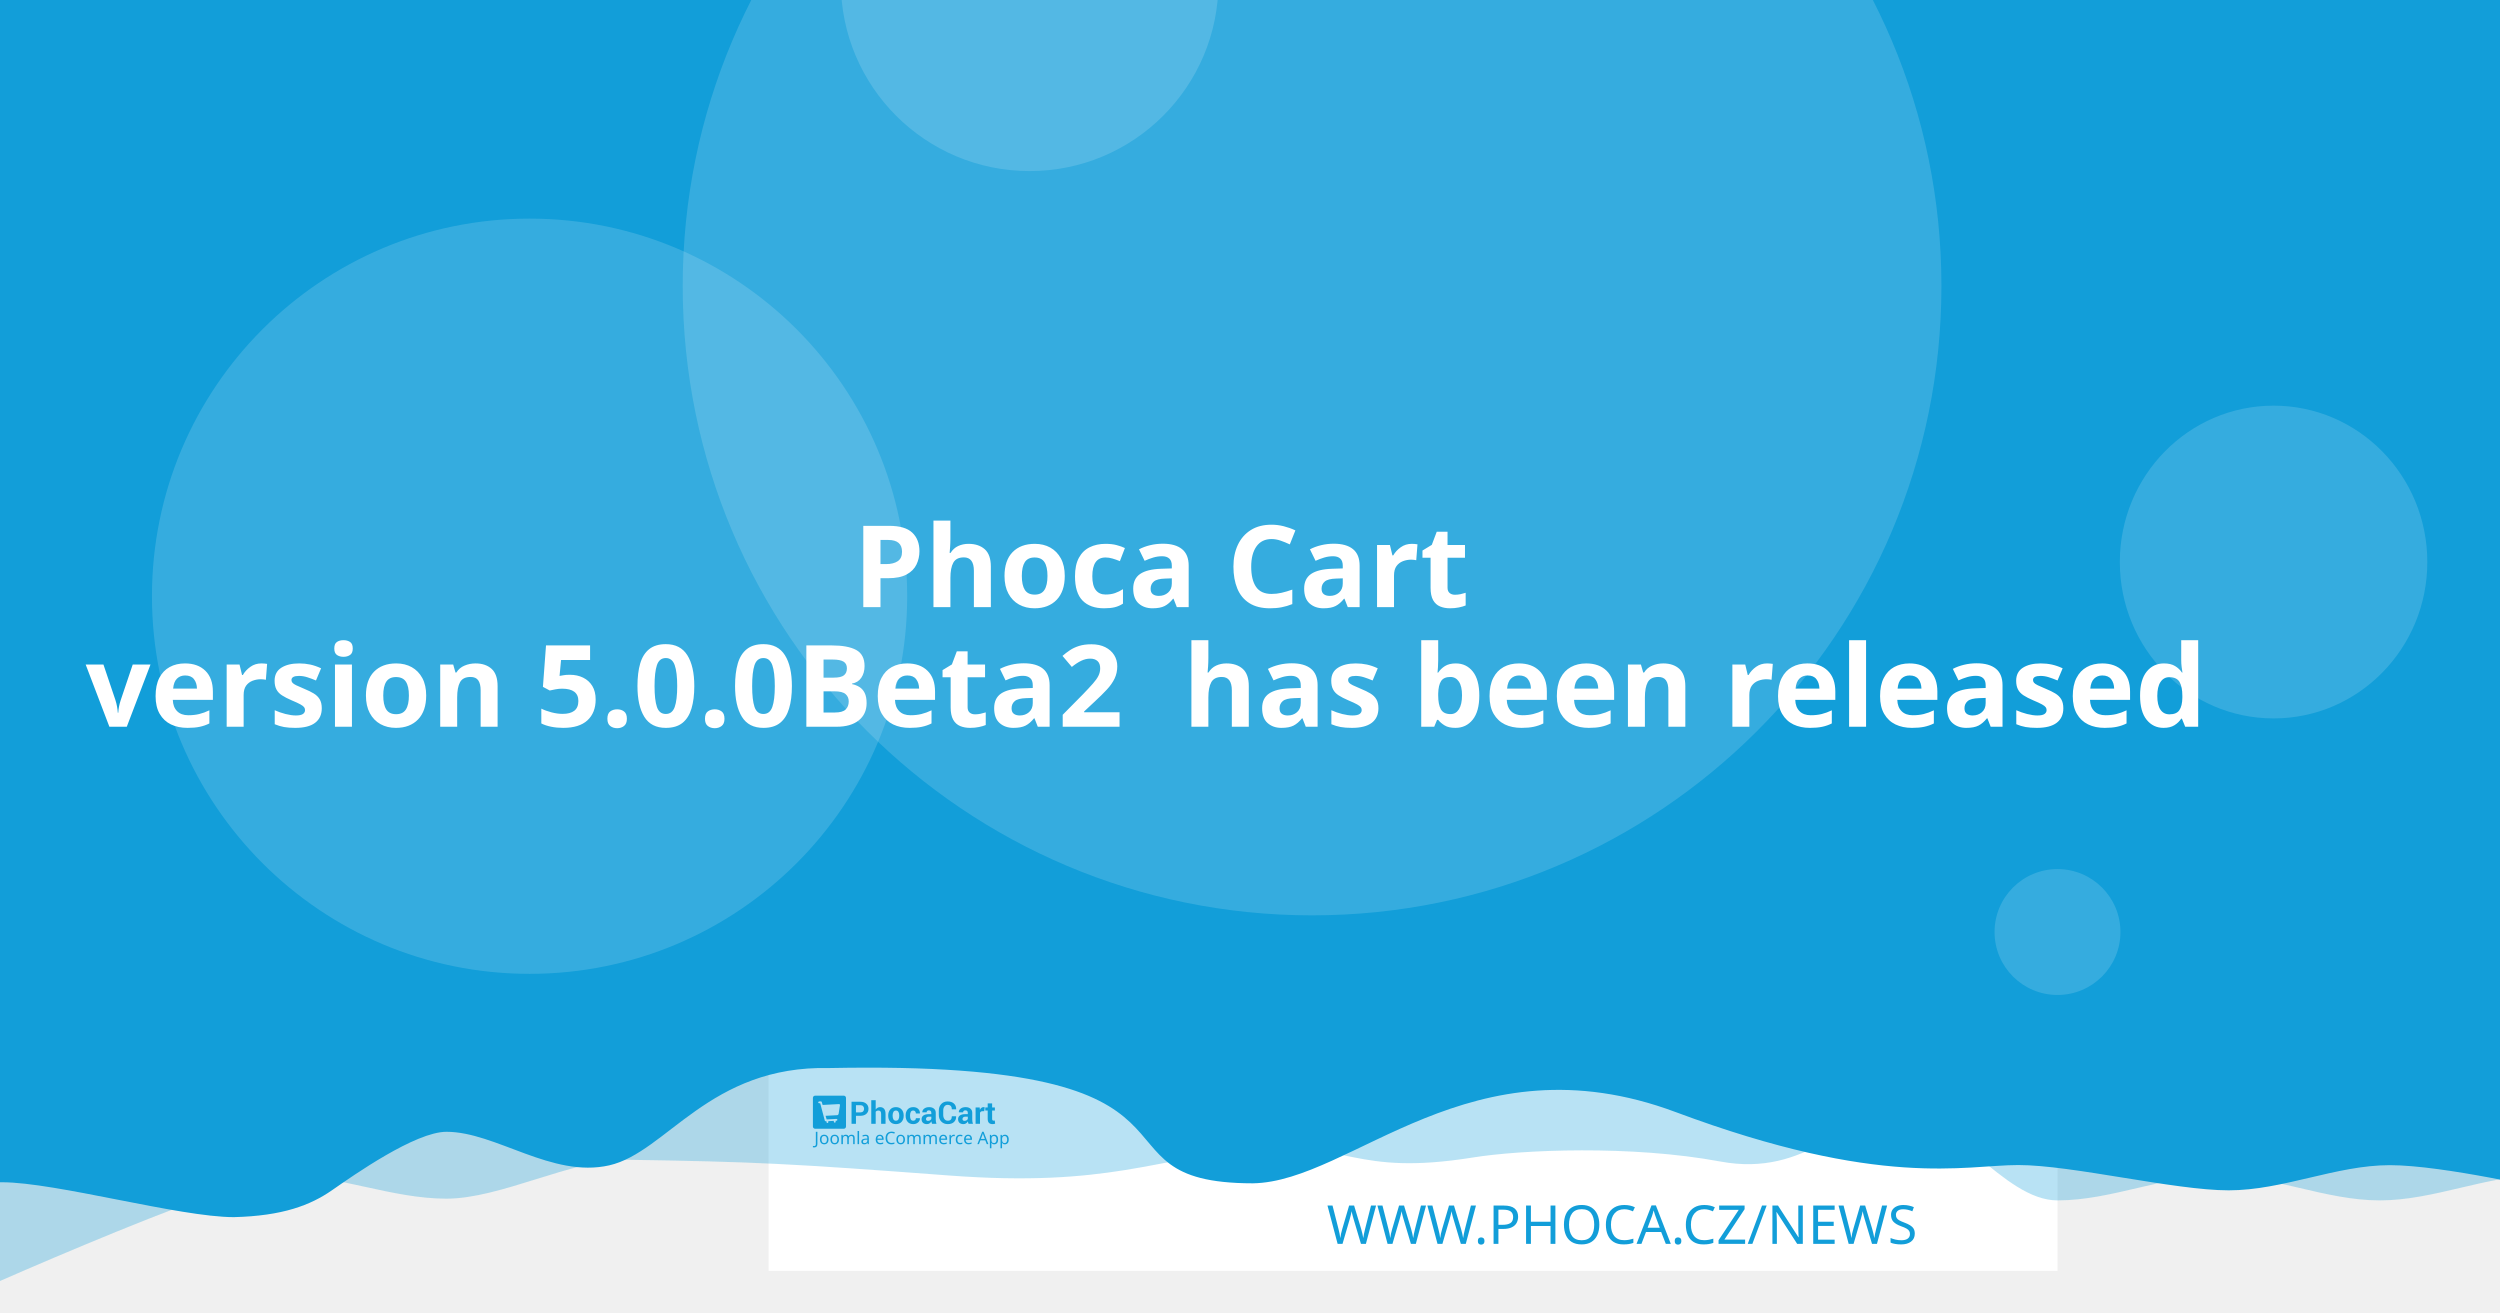
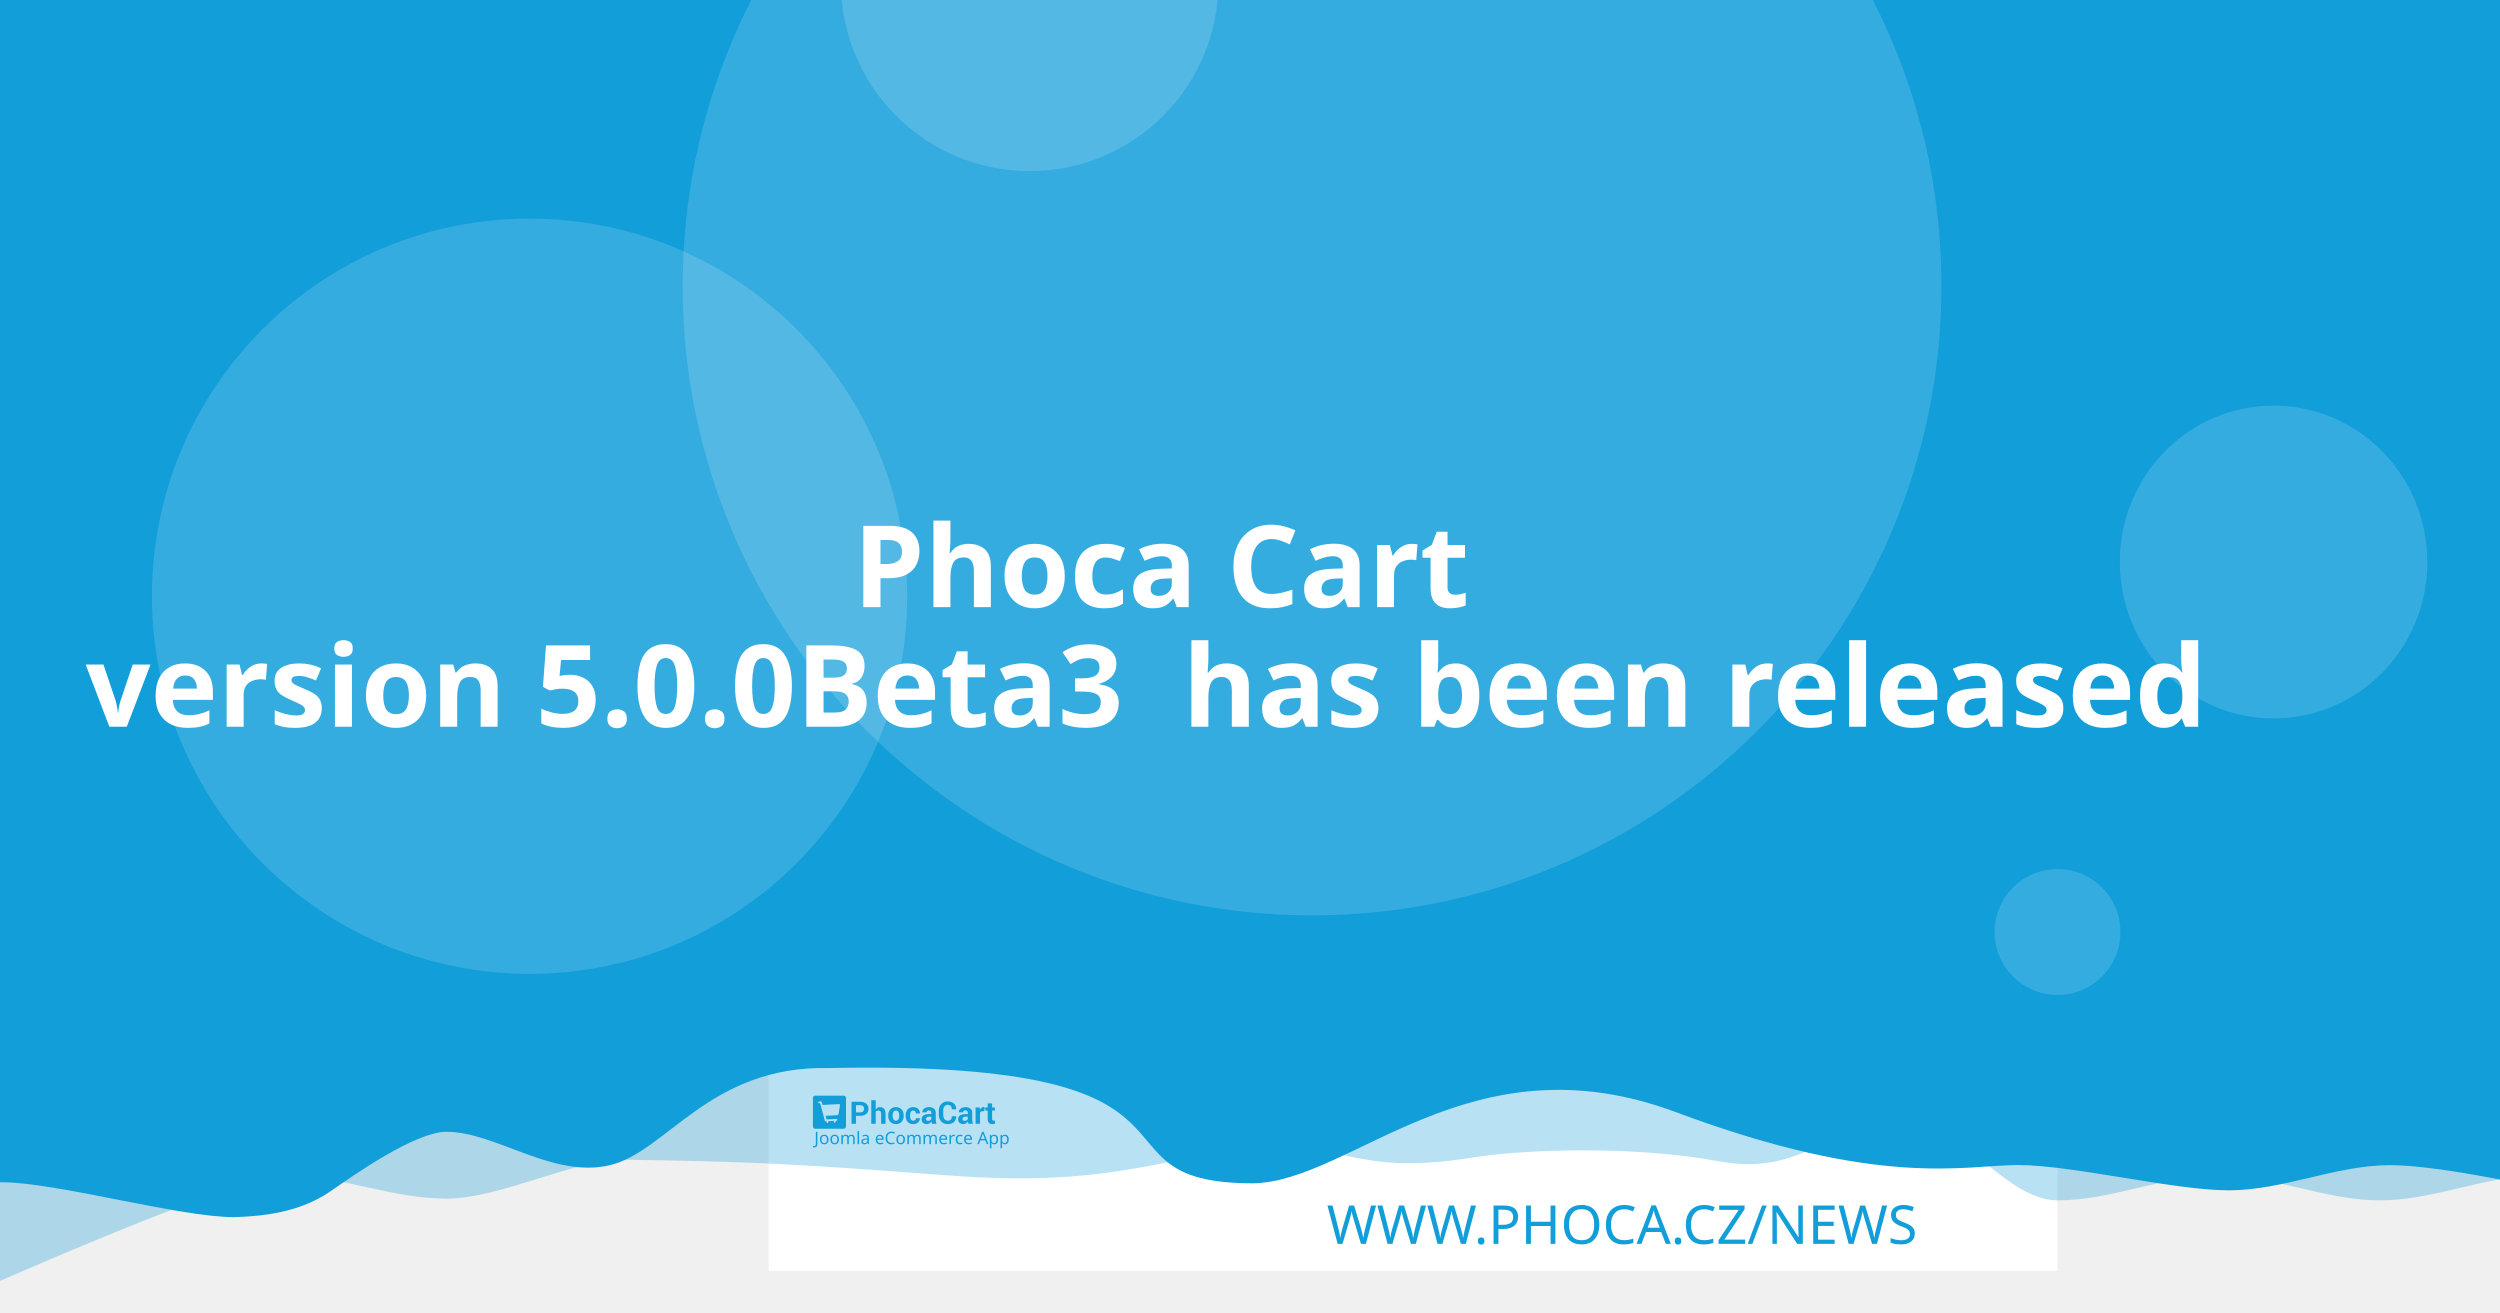
<svg xmlns="http://www.w3.org/2000/svg" width="1200" height="630" viewBox="0 0 1200 630" version="1.1" id="svg5">
  <defs id="defs2" />
  <g id="layer1">
    <path d="m 20.256,108.517 a 7.714,7.714 0 0 0 -7.714,7.714 v 97.981 a 7.714,7.714 0 0 0 7.714,7.714 h 97.976 a 7.714,7.714 0 0 0 7.714,-7.714 v -97.981 a 7.714,7.714 0 0 0 -7.714,-7.714 z m 19.435,19.56 c 0.714,-0.04 1.37,0.151 1.984,0.583 0.613,0.434 1.018,0.978 1.215,1.637 l 2.918,10.039 56.209,-2.948 c 1.002,-0.052 1.838,0.296 2.506,1.04 0.665,0.732 0.929,1.612 0.768,2.626 l -4.71,30.132 c -0.167,0.89 -0.688,1.809 -1.557,2.747 -0.869,0.95 -2.001,1.463 -3.38,1.537 l -39.707,2.079 3.671,12.389 33.562,-1.758 c 0.878,-0.049 1.633,0.215 2.28,0.783 0.632,0.583 0.971,1.312 1.019,2.19 0.046,0.878 -0.215,1.633 -0.783,2.28 -0.583,0.635 -1.312,0.974 -2.19,1.019 l -3.139,0.166 0.166,3.134 c 0.046,0.881 -0.215,1.638 -0.798,2.27 -0.571,0.647 -1.294,0.99 -2.174,1.034 -0.878,0.046 -1.635,-0.215 -2.27,-0.798 -0.647,-0.571 -0.984,-1.297 -1.03,-2.174 l -0.166,-3.134 -18.817,0.979 0.161,3.139 c 0.046,0.881 -0.212,1.638 -0.783,2.27 -0.583,0.647 -1.312,0.988 -2.19,1.034 -0.878,0.049 -1.633,-0.215 -2.28,-0.798 -0.635,-0.571 -0.974,-1.297 -1.019,-2.174 l -0.166,-3.139 -1.943,0.101 c -0.753,0.039 -1.441,-0.135 -2.079,-0.517 -0.623,-0.383 -1.068,-0.764 -1.341,-1.125 l -0.347,-0.613 -15.769,-59.624 -3.39,0.176 c -0.841,0.046 -1.586,-0.219 -2.245,-0.798 -0.659,-0.571 -1.009,-1.292 -1.055,-2.169 -0.046,-0.881 0.225,-1.635 0.824,-2.27 0.595,-0.647 1.308,-0.989 2.149,-1.034 z" style="fill:#ffffff;stroke-width:1.208;paint-order:stroke fill markers" id="path400" />
    <rect style="opacity:1;fill:#ffffff;stroke-width:6.042;stroke-linejoin:round;paint-order:stroke fill markers" id="rect723" width="618.676" height="618.676" x="368.924" y="-8.647" />
    <path id="rect4460" style="opacity:0.3;fill:#129ed9;fill-opacity:1;stroke-width:6.042;stroke-linejoin:round;paint-order:stroke fill markers" d="M 59.586,-3.814 H 1296.938 v 580.009 c 0,0 -51.556,-12.084 -77.334,-12.084 -25.778,0 -51.244,12.084 -77.335,12.084 -26.091,0 -51.556,-12.084 -77.334,-12.084 -25.778,0 -51.244,12.084 -77.335,12.084 -26.091,0 -50.615,-41.931 -76.393,-41.931 -25.778,0 -43.072,31.169 -85.504,23.256 -42.433,-7.913 -95.293,-5.729 -119.04,-1.869 -57.142,9.103 -59.508,-8.125 -105.573,-4.001 -46.065,4.124 -68.78,18.359 -145.373,12.602 -76.593,-5.757 -93.029,-6.595 -155.544,-7.578 -25.778,0 -59.826,18.693 -85.917,18.693 -26.091,0 -51.556,-11.254 -77.334,-11.254 -25.778,0 -172.338,66.428 -172.338,66.428 z" />
    <path id="rect4460-5" style="fill:#129ed9;fill-opacity:1;stroke-width:6.042;stroke-linejoin:round;paint-order:stroke fill markers" d="M -12.915,-8.647 H 1224.437 v 580.009 c 0,0 -51.556,-12.084 -77.334,-12.084 -25.778,0 -51.243,12.084 -77.334,12.084 -26.091,0 -75.228,-12.142 -101.006,-12.142 -25.778,0 -65.794,11.416 -164.408,-25.412 -98.613,-36.828 -155.373,33.433 -202.968,34.185 -85.545,-0.05 -3.558,-59.324 -203.248,-55.331 -57.687,-1.357 -78.127,40.433 -105.693,46.704 -27.566,6.271 -54.486,-16.105 -78.151,-16.105 -14.933,0 -44.462,20.77 -54.88,28.017 -10.418,7.247 -23.732,12.357 -47.124,12.95 -26.091,0 -85.565,-16.747 -111.343,-16.747 -25.778,0 -13.863,3.88 -13.863,3.88 z" />
    <circle style="opacity:0.15;fill:#ffffff;fill-opacity:1;stroke-width:6.042;stroke-linejoin:round;paint-order:stroke fill markers" id="path8376" cx="629.794" cy="137.279" r="302.088" />
    <text xml:space="preserve" style="font-style:normal;font-weight:normal;font-size:25.778px;line-height:1.25;font-family:sans-serif;fill:#129ed9;fill-opacity:1;stroke:none;stroke-width:1.208" x="953.817" y="597.071" id="text2910-3-7">
      <tspan id="tspan2908-6-5" x="953.817" y="597.071" style="font-style:normal;font-variant:normal;font-weight:300;font-stretch:normal;font-size:25.778px;font-family:Montserrat;-inkscape-font-specification:'Montserrat Light';text-align:end;text-anchor:end;fill:#129ed9;fill-opacity:1;stroke-width:1.208">WWW.PHOCA.CZ/NEWS</tspan>
    </text>
    <text xml:space="preserve" style="font-style:normal;font-variant:normal;font-weight:600;font-stretch:normal;font-size:54.666px;line-height:1.05;font-family:Rubik;-inkscape-font-specification:'Rubik Semi-Bold';fill:#ffffff;fill-opacity:1;stroke:none;stroke-width:1.577" x="600" y="234.034" id="text11252">
      <tspan x="600" y="234.034" id="tspan403" style="text-align:center;text-anchor:middle;stroke-width:1.577" />
      <tspan x="600" y="291.433" style="font-size:54.666px;text-align:center;text-anchor:middle;stroke-width:1.577" id="tspan444"> Phoca Cart</tspan>
-       <tspan x="600" y="348.833" id="tspan2906" style="font-size:54.666px;text-align:center;text-anchor:middle;stroke-width:1.577">version 5.0.0Beta2
+       <tspan x="600" y="348.833" id="tspan2906" style="font-size:54.666px;text-align:center;text-anchor:middle;stroke-width:1.577">version 5.0.0Beta3
 has been released</tspan>
      <tspan x="600" y="406.232" id="tspan1994" style="font-size:54.666px;stroke-width:1.577" />
    </text>
    <circle style="opacity:0.15;fill:#ffffff;fill-opacity:1;stroke-width:6.042;stroke-linejoin:round;paint-order:stroke fill markers" id="path8376-9" cx="254.196" cy="286.191" r="181.253" />
    <circle style="opacity:0.15;fill:#ffffff;fill-opacity:1;stroke-width:6.042;stroke-linejoin:round;paint-order:stroke fill markers" id="path8376-6" cx="494.235" cy="-8.506" r="90.626" />
    <ellipse style="opacity:0.15;fill:#ffffff;fill-opacity:1;stroke-width:7.442;stroke-linejoin:round;paint-order:stroke fill markers" id="path8376-6-2" cx="1091.315" cy="269.776" rx="73.793" ry="75.059" />
    <g id="g8950" transform="matrix(0.360172,0,0,0.360172,498.6223,396.4642)" style="fill:#129ed9;fill-opacity:1;stroke-width:3.355">
      <g id="g895" transform="translate(-301.0409,359.4151)" style="fill:#129ed9;fill-opacity:1;stroke-width:3.355">
        <g transform="matrix(1.3333,0,0,-1.3333,-75.59,850.15)" fill="#ffffff" image-rendering="optimizeQuality" id="g280" style="clip-rule:evenodd;fill:#129ed9;fill-opacity:1;stroke-width:8.934;shape-rendering:geometricPrecision">
          <path d="m 99.728,617.49 v -7.994 h -4.423 v 22.031 h 8.784 c 2.532,0 4.527,-0.646 5.979,-1.937 1.452,-1.291 2.181,-2.99 2.181,-5.097 0,-2.107 -0.729,-3.801 -2.181,-5.082 -1.452,-1.281 -3.446,-1.921 -5.979,-1.921 z m 0,3.408 h 4.361 c 1.23,0 2.165,0.336 2.801,1.002 0.635,0.671 0.951,1.523 0.951,2.561 0,1.059 -0.315,1.932 -0.946,2.623 -0.63,0.687 -1.566,1.033 -2.806,1.033 H 99.728 Z" id="path262" style="fill:#129ed9;fill-opacity:1;stroke-width:3.355" />
          <path d="m 119.45,623.79 c 0.517,0.749 1.147,1.327 1.891,1.746 0.749,0.418 1.576,0.63 2.485,0.63 1.705,0 3.043,-0.568 4.02,-1.704 0.971,-1.131 1.457,-2.887 1.457,-5.252 v -9.714 h -4.418 v 9.76 c 0,1.276 -0.227,2.174 -0.677,2.706 -0.445,0.532 -1.116,0.795 -2.005,0.795 -0.605,0 -1.137,-0.108 -1.602,-0.325 -0.465,-0.217 -0.847,-0.522 -1.152,-0.919 v -12.017 h -4.418 v 23.611 h 4.418 z" id="path264" style="fill:#129ed9;fill-opacity:1;stroke-width:3.355" />
          <path d="m 131.96,617.83 c 0,2.438 0.682,4.436 2.046,5.996 1.359,1.554 3.25,2.334 5.663,2.334 2.418,0 4.315,-0.774 5.689,-2.329 1.375,-1.549 2.062,-3.553 2.062,-6.001 v -0.32 c 0,-2.458 -0.687,-4.462 -2.051,-6.011 -1.369,-1.544 -3.261,-2.319 -5.674,-2.319 -2.418,0 -4.315,0.775 -5.684,2.319 -1.364,1.549 -2.051,3.553 -2.051,6.011 z m 4.408,-0.31 c 0,-1.487 0.264,-2.68 0.785,-3.584 0.527,-0.899 1.375,-1.348 2.542,-1.348 1.142,0 1.979,0.454 2.506,1.358 0.532,0.904 0.796,2.097 0.796,3.574 v 0.315 c 0,1.446 -0.269,2.629 -0.801,3.542 -0.537,0.914 -1.38,1.374 -2.527,1.374 -1.142,0 -1.979,-0.46 -2.506,-1.379 -0.532,-0.919 -0.796,-2.102 -0.796,-3.537 z" id="path266" style="fill:#129ed9;fill-opacity:1;stroke-width:3.355" />
          <path d="m 157.01,612.59 c 0.79,0 1.421,0.227 1.891,0.682 0.475,0.454 0.713,1.064 0.713,1.828 h 4.015 l 0.041,-0.093 c 0.041,-1.653 -0.579,-3.037 -1.871,-4.152 -1.287,-1.116 -2.883,-1.673 -4.79,-1.673 -2.439,0 -4.325,0.769 -5.648,2.314 -1.318,1.544 -1.979,3.522 -1.979,5.944 v 0.449 c 0,2.412 0.656,4.395 1.974,5.944 1.317,1.554 3.198,2.329 5.638,2.329 2.02,0 3.648,-0.573 4.883,-1.725 1.235,-1.151 1.835,-2.664 1.793,-4.539 l -0.031,-0.088 h -4.026 c 0,0.842 -0.233,1.544 -0.698,2.107 -0.46,0.558 -1.101,0.837 -1.922,0.837 -1.168,0 -1.995,-0.454 -2.475,-1.358 -0.476,-0.904 -0.718,-2.071 -0.718,-3.496 v -0.454 c 0,-1.456 0.243,-2.628 0.718,-3.522 0.48,-0.888 1.312,-1.332 2.491,-1.332" id="path268" style="fill:#129ed9;fill-opacity:1;stroke-width:3.355" />
          <path d="m 175.8,609.49 c -0.165,0.372 -0.305,0.764 -0.419,1.183 -0.119,0.413 -0.202,0.837 -0.248,1.27 -0.455,-0.8 -1.054,-1.456 -1.798,-1.978 -0.739,-0.521 -1.628,-0.785 -2.656,-0.785 -1.715,0 -3.038,0.439 -3.963,1.322 -0.93,0.883 -1.395,2.086 -1.395,3.604 0,1.606 0.62,2.845 1.855,3.729 1.235,0.883 3.038,1.322 5.41,1.322 h 2.47 v 1.301 c 0,0.785 -0.207,1.394 -0.62,1.828 -0.413,0.434 -1.023,0.651 -1.834,0.651 -0.713,0 -1.266,-0.175 -1.653,-0.522 -0.393,-0.346 -0.584,-0.826 -0.584,-1.446 l -4.268,0.016 -0.016,0.093 c -0.072,1.379 0.527,2.572 1.798,3.579 1.271,1.002 2.946,1.503 5.013,1.503 1.958,0 3.545,-0.496 4.769,-1.492 1.22,-0.992 1.829,-2.406 1.829,-4.24 v -6.76 c 0,-0.769 0.062,-1.492 0.176,-2.164 0.119,-0.676 0.299,-1.348 0.553,-2.014 z m -4.046,2.943 c 0.78,0 1.468,0.191 2.077,0.574 0.605,0.382 1.013,0.826 1.225,1.332 v 2.308 h -2.47 c -0.935,0 -1.648,-0.232 -2.134,-0.702 -0.481,-0.47 -0.724,-1.033 -0.724,-1.699 0,-0.542 0.181,-0.981 0.542,-1.312 0.367,-0.336 0.858,-0.501 1.483,-0.501" id="path270" style="fill:#129ed9;fill-opacity:1;stroke-width:3.355" />
          <path d="m 199.84,617.01 0.031,-0.088 c 0.041,-2.37 -0.682,-4.25 -2.17,-5.645 -1.488,-1.394 -3.555,-2.091 -6.201,-2.091 -2.656,0 -4.811,0.852 -6.464,2.556 -1.653,1.704 -2.486,3.894 -2.486,6.579 v 4.369 c 0,2.67 0.812,4.86 2.424,6.574 1.617,1.715 3.715,2.572 6.299,2.572 2.723,0 4.852,-0.697 6.386,-2.097 1.535,-1.399 2.284,-3.305 2.243,-5.717 l -0.031,-0.088 h -4.299 c 0,1.451 -0.346,2.561 -1.044,3.336 -0.698,0.769 -1.783,1.157 -3.255,1.157 -1.323,0 -2.372,-0.537 -3.147,-1.606 -0.78,-1.074 -1.168,-2.438 -1.168,-4.1 v -4.39 c 0,-1.683 0.408,-3.057 1.225,-4.131 0.822,-1.069 1.922,-1.606 3.317,-1.606 1.38,0 2.403,0.372 3.064,1.11 0.661,0.744 0.992,1.844 0.992,3.305 z" id="path272" style="fill:#129ed9;fill-opacity:1;stroke-width:3.355" />
          <path d="m 212.27,609.49 c -0.165,0.372 -0.305,0.764 -0.419,1.183 -0.119,0.413 -0.202,0.837 -0.248,1.27 -0.455,-0.8 -1.054,-1.456 -1.798,-1.978 -0.739,-0.521 -1.628,-0.785 -2.656,-0.785 -1.716,0 -3.038,0.439 -3.963,1.322 -0.93,0.883 -1.395,2.086 -1.395,3.604 0,1.606 0.62,2.845 1.855,3.729 1.235,0.883 3.039,1.322 5.41,1.322 h 2.47 v 1.301 c 0,0.785 -0.207,1.394 -0.62,1.828 -0.413,0.434 -1.023,0.651 -1.834,0.651 -0.713,0 -1.266,-0.175 -1.654,-0.522 -0.393,-0.346 -0.584,-0.826 -0.584,-1.446 l -4.268,0.016 -0.016,0.093 c -0.072,1.379 0.527,2.572 1.798,3.579 1.271,1.002 2.945,1.503 5.013,1.503 1.958,0 3.545,-0.496 4.769,-1.492 1.22,-0.992 1.829,-2.406 1.829,-4.24 v -6.76 c 0,-0.769 0.062,-1.492 0.176,-2.164 0.119,-0.676 0.3,-1.348 0.553,-2.014 z m -4.046,2.943 c 0.78,0 1.468,0.191 2.077,0.574 0.605,0.382 1.013,0.826 1.224,1.332 v 2.308 h -2.47 c -0.935,0 -1.649,-0.232 -2.134,-0.702 -0.481,-0.47 -0.723,-1.033 -0.723,-1.699 0,-0.542 0.181,-0.981 0.542,-1.312 0.367,-0.336 0.858,-0.501 1.483,-0.501" id="path274" style="fill:#129ed9;fill-opacity:1;stroke-width:3.355" />
          <path d="m 227.92,622.06 -1.617,0.046 c -0.656,0 -1.199,-0.134 -1.623,-0.408 -0.423,-0.274 -0.744,-0.656 -0.966,-1.152 v -11.052 h -4.408 v 16.36 h 4.103 l 0.196,-2.422 c 0.382,0.857 0.883,1.528 1.494,2.009 0.61,0.48 1.312,0.723 2.108,0.723 0.223,0 0.429,-0.015 0.615,-0.052 0.186,-0.036 0.377,-0.077 0.568,-0.129 z" id="path276" style="fill:#129ed9;fill-opacity:1;stroke-width:3.355" />
          <path d="m 235.83,629.86 v -4.007 h 2.754 v -3.099 H 235.83 v -8.33 c 0,-0.635 0.129,-1.09 0.393,-1.363 0.263,-0.274 0.615,-0.408 1.059,-0.408 0.232,0 0.434,0.01 0.599,0.036 0.166,0.026 0.362,0.072 0.579,0.129 l 0.383,-3.181 c -0.445,-0.155 -0.878,-0.268 -1.302,-0.341 -0.424,-0.078 -0.884,-0.114 -1.38,-0.114 -1.524,0 -2.697,0.418 -3.519,1.255 -0.822,0.837 -1.235,2.159 -1.235,3.977 v 8.34 h -2.392 v 3.099 h 2.392 v 4.007 z" id="path278" style="fill:#129ed9;fill-opacity:1;stroke-width:3.355" />
        </g>
        <g fill="#ffffff" fill-rule="evenodd" image-rendering="optimizeQuality" stroke-width="1.934" aria-label="Joomla eCommerce App" id="g318" style="clip-rule:evenodd;fill:#129ed9;fill-opacity:1;shape-rendering:geometricPrecision">
          <path d="M 1.704,69 Q 1.151,69 0.736,68.908 0.321,68.839 -0.002,68.7 v -1.752 q 0.369,0.092 0.784,0.161 0.415,0.069 0.876,0.069 0.576,0 1.083,-0.231 0.53,-0.231 0.853,-0.807 0.323,-0.576 0.323,-1.614 v -16.368 h 2.075 v 16.206 q 0,2.374 -1.176,3.504 -1.176,1.13 -3.112,1.13 z" id="path282" style="fill:#129ed9;fill-opacity:1;stroke-width:1.934" />
          <path d="m 20.792,58.419 q 0,3.066 -1.568,4.749 -1.545,1.683 -4.196,1.683 -1.637,0 -2.928,-0.738 -1.268,-0.761 -2.006,-2.19 -0.738,-1.452 -0.738,-3.504 0,-3.066 1.545,-4.726 1.545,-1.66 4.196,-1.66 1.683,0 2.951,0.761 1.291,0.738 2.006,2.167 0.738,1.406 0.738,3.458 z m -9.336,0 q 0,2.19 0.853,3.481 0.876,1.268 2.766,1.268 1.867,0 2.743,-1.268 0.876,-1.291 0.876,-3.481 0,-2.19 -0.876,-3.435 -0.876,-1.245 -2.766,-1.245 -1.89,0 -2.743,1.245 -0.853,1.245 -0.853,3.435 z" id="path284" style="fill:#129ed9;fill-opacity:1;stroke-width:1.934" />
          <path d="m 34.739,58.419 q 0,3.066 -1.568,4.749 -1.545,1.683 -4.196,1.683 -1.637,0 -2.928,-0.738 -1.268,-0.761 -2.006,-2.19 -0.738,-1.452 -0.738,-3.504 0,-3.066 1.545,-4.726 1.545,-1.66 4.196,-1.66 1.683,0 2.951,0.761 1.291,0.738 2.006,2.167 0.738,1.406 0.738,3.458 z m -9.336,0 q 0,2.19 0.853,3.481 0.876,1.268 2.766,1.268 1.867,0 2.743,-1.268 0.876,-1.291 0.876,-3.481 0,-2.19 -0.876,-3.435 -0.876,-1.245 -2.766,-1.245 -1.89,0 -2.743,1.245 -0.853,1.245 -0.853,3.435 z" id="path286" style="fill:#129ed9;fill-opacity:1;stroke-width:1.934" />
          <path d="m 51.499,52.033 q 2.098,0 3.135,1.083 1.037,1.06 1.037,3.458 V 64.62 H 53.666 v -7.953 q 0,-2.928 -2.513,-2.928 -1.798,0 -2.582,1.037 -0.761,1.037 -0.761,3.02 V 64.62 h -2.006 v -7.953 q 0,-2.928 -2.536,-2.928 -1.867,0 -2.582,1.153 -0.715,1.153 -0.715,3.32 v 6.409 h -2.029 v -12.356 h 1.637 l 0.3,1.683 h 0.115 q 0.576,-0.968 1.545,-1.429 0.991,-0.484 2.098,-0.484 2.905,0 3.781,2.075 h 0.115 q 0.622,-1.06 1.683,-1.568 1.083,-0.507 2.282,-0.507 z" id="path288" style="fill:#129ed9;fill-opacity:1;stroke-width:1.934" />
          <path d="M 61.527,64.62 H 59.498 V 47.1 h 2.029 z" id="path290" style="fill:#129ed9;fill-opacity:1;stroke-width:1.934" />
          <path d="m 70.126,52.056 q 2.259,0 3.343,0.991 1.083,0.991 1.083,3.158 v 8.414 h -1.475 l -0.392,-1.752 h -0.092 q -0.807,1.014 -1.706,1.498 -0.876,0.484 -2.444,0.484 -1.683,0 -2.789,-0.876 -1.107,-0.899 -1.107,-2.789 0,-1.844 1.452,-2.836 1.452,-1.014 4.472,-1.107 l 2.098,-0.069 v -0.738 q 0,-1.545 -0.669,-2.144 -0.669,-0.599 -1.89,-0.599 -0.968,0 -1.844,0.3 -0.876,0.277 -1.637,0.645 l -0.622,-1.522 q 0.807,-0.438 1.913,-0.738 1.107,-0.323 2.305,-0.323 z m 0.599,6.593 q -2.305,0.092 -3.204,0.738 -0.876,0.645 -0.876,1.821 0,1.037 0.622,1.522 0.645,0.484 1.637,0.484 1.568,0 2.605,-0.853 1.037,-0.876 1.037,-2.674 v -1.107 z" id="path292" style="fill:#129ed9;fill-opacity:1;stroke-width:1.934" />
          <path d="m 89.144,52.033 q 1.591,0 2.72,0.692 1.153,0.692 1.752,1.96 0.622,1.245 0.622,2.928 v 1.222 h -8.46 q 0.046,2.098 1.06,3.204 1.037,1.083 2.882,1.083 1.176,0 2.075,-0.207 0.922,-0.231 1.89,-0.645 v 1.775 q -0.945,0.415 -1.867,0.599 -0.922,0.207 -2.19,0.207 -1.752,0 -3.112,-0.715 -1.337,-0.715 -2.098,-2.121 -0.738,-1.429 -0.738,-3.481 0,-2.029 0.669,-3.481 0.692,-1.452 1.913,-2.236 1.245,-0.784 2.882,-0.784 z m -0.023,1.66 q -1.452,0 -2.305,0.945 -0.83,0.922 -0.991,2.582 h 6.293 q -0.023,-1.568 -0.738,-2.536 -0.715,-0.991 -2.259,-0.991 z" id="path294" style="fill:#129ed9;fill-opacity:1;stroke-width:1.934" />
          <path d="m 104.71,49.751 q -2.651,0 -4.173,1.775 -1.522,1.775 -1.522,4.864 0,3.066 1.406,4.864 1.429,1.775 4.265,1.775 1.083,0 2.052,-0.184 0.968,-0.184 1.89,-0.461 v 1.798 q -0.922,0.346 -1.913,0.507 -0.968,0.161 -2.328,0.161 -2.513,0 -4.196,-1.037 -1.683,-1.037 -2.536,-2.951 -0.83,-1.913 -0.83,-4.495 0,-2.49 0.899,-4.38 0.922,-1.913 2.697,-2.974 1.775,-1.083 4.311,-1.083 2.605,0 4.541,0.968 l -0.83,1.752 q -0.761,-0.346 -1.706,-0.622 -0.922,-0.277 -2.029,-0.277 z" id="path296" style="fill:#129ed9;fill-opacity:1;stroke-width:1.934" />
          <path d="m 122.69,58.419 q 0,3.066 -1.568,4.749 -1.545,1.683 -4.196,1.683 -1.637,0 -2.928,-0.738 -1.268,-0.761 -2.006,-2.19 -0.738,-1.452 -0.738,-3.504 0,-3.066 1.545,-4.726 1.545,-1.66 4.196,-1.66 1.683,0 2.951,0.761 1.291,0.738 2.006,2.167 0.738,1.406 0.738,3.458 z m -9.336,0 q 0,2.19 0.853,3.481 0.876,1.268 2.766,1.268 1.867,0 2.743,-1.268 0.876,-1.291 0.876,-3.481 0,-2.19 -0.876,-3.435 -0.876,-1.245 -2.766,-1.245 -1.89,0 -2.743,1.245 -0.853,1.245 -0.853,3.435 z" id="path298" style="fill:#129ed9;fill-opacity:1;stroke-width:1.934" />
          <path d="m 139.45,52.033 q 2.098,0 3.135,1.083 1.037,1.06 1.037,3.458 V 64.62 h -2.006 v -7.953 q 0,-2.928 -2.513,-2.928 -1.798,0 -2.582,1.037 -0.761,1.037 -0.761,3.02 V 64.62 h -2.006 v -7.953 q 0,-2.928 -2.536,-2.928 -1.867,0 -2.582,1.153 -0.715,1.153 -0.715,3.32 v 6.409 h -2.029 v -12.356 h 1.637 l 0.3,1.683 h 0.115 q 0.576,-0.968 1.545,-1.429 0.991,-0.484 2.098,-0.484 2.905,0 3.781,2.075 h 0.115 q 0.622,-1.06 1.683,-1.568 1.083,-0.507 2.282,-0.507 z" id="path300" style="fill:#129ed9;fill-opacity:1;stroke-width:1.934" />
          <path d="m 161,52.033 q 2.098,0 3.135,1.083 1.037,1.06 1.037,3.458 V 64.62 h -2.006 v -7.953 q 0,-2.928 -2.513,-2.928 -1.798,0 -2.582,1.037 -0.761,1.037 -0.761,3.02 V 64.62 h -2.006 v -7.953 q 0,-2.928 -2.536,-2.928 -1.867,0 -2.582,1.153 -0.715,1.153 -0.715,3.32 v 6.409 h -2.029 v -12.356 h 1.637 l 0.3,1.683 h 0.115 q 0.576,-0.968 1.545,-1.429 0.991,-0.484 2.098,-0.484 2.905,0 3.781,2.075 h 0.115 q 0.622,-1.06 1.683,-1.568 1.083,-0.507 2.282,-0.507 z" id="path302" style="fill:#129ed9;fill-opacity:1;stroke-width:1.934" />
          <path d="m 173.77,52.033 q 1.591,0 2.72,0.692 1.153,0.692 1.752,1.96 0.622,1.245 0.622,2.928 v 1.222 h -8.46 q 0.046,2.098 1.06,3.204 1.037,1.083 2.882,1.083 1.176,0 2.075,-0.207 0.922,-0.231 1.89,-0.645 v 1.775 q -0.945,0.415 -1.867,0.599 -0.922,0.207 -2.19,0.207 -1.752,0 -3.112,-0.715 -1.337,-0.715 -2.098,-2.121 -0.738,-1.429 -0.738,-3.481 0,-2.029 0.669,-3.481 0.692,-1.452 1.913,-2.236 1.245,-0.784 2.882,-0.784 z m -0.023,1.66 q -1.452,0 -2.305,0.945 -0.83,0.922 -0.991,2.582 h 6.293 q -0.023,-1.568 -0.738,-2.536 -0.715,-0.991 -2.259,-0.991 z" id="path304" style="fill:#129ed9;fill-opacity:1;stroke-width:1.934" />
          <path d="m 187.76,52.033 q 0.346,0 0.738,0.046 0.415,0.023 0.715,0.092 l -0.254,1.867 q -0.3,-0.069 -0.669,-0.115 -0.346,-0.046 -0.669,-0.046 -0.945,0 -1.775,0.53 -0.83,0.507 -1.337,1.452 -0.484,0.922 -0.484,2.167 v 6.593 h -2.029 v -12.356 h 1.66 l 0.231,2.259 h 0.092 q 0.599,-1.014 1.545,-1.752 0.945,-0.738 2.236,-0.738 z" id="path306" style="fill:#129ed9;fill-opacity:1;stroke-width:1.934" />
          <path d="m 196.02,64.851 q -1.637,0 -2.928,-0.669 -1.268,-0.669 -2.006,-2.075 -0.715,-1.406 -0.715,-3.596 0,-2.282 0.761,-3.712 0.761,-1.429 2.052,-2.098 1.314,-0.669 2.974,-0.669 0.945,0 1.821,0.207 0.876,0.184 1.429,0.461 l -0.622,1.683 q -0.553,-0.207 -1.291,-0.392 -0.738,-0.184 -1.383,-0.184 -3.642,0 -3.642,4.68 0,2.236 0.876,3.435 0.899,1.176 2.651,1.176 1.014,0 1.775,-0.207 0.784,-0.207 1.429,-0.507 v 1.798 q -0.622,0.323 -1.383,0.484 -0.738,0.184 -1.798,0.184 z" id="path308" style="fill:#129ed9;fill-opacity:1;stroke-width:1.934" />
          <path d="m 206.9,52.033 q 1.591,0 2.72,0.692 1.153,0.692 1.752,1.96 0.622,1.245 0.622,2.928 v 1.222 h -8.46 q 0.046,2.098 1.06,3.204 1.037,1.083 2.882,1.083 1.176,0 2.075,-0.207 0.922,-0.231 1.89,-0.645 v 1.775 q -0.945,0.415 -1.867,0.599 -0.922,0.207 -2.19,0.207 -1.752,0 -3.112,-0.715 -1.337,-0.715 -2.098,-2.121 -0.738,-1.429 -0.738,-3.481 0,-2.029 0.669,-3.481 0.692,-1.452 1.913,-2.236 1.245,-0.784 2.882,-0.784 z m -0.023,1.66 q -1.452,0 -2.305,0.945 -0.83,0.922 -0.991,2.582 h 6.293 q -0.023,-1.568 -0.738,-2.536 -0.715,-0.991 -2.259,-0.991 z" id="path310" style="fill:#129ed9;fill-opacity:1;stroke-width:1.934" />
          <path d="m 231.73,64.62 -1.983,-5.095 h -6.524 l -1.96,5.095 h -2.098 l 6.432,-16.529 h 1.867 l 6.409,16.529 z m -4.449,-11.918 q -0.069,-0.184 -0.231,-0.669 -0.161,-0.484 -0.323,-0.991 -0.138,-0.53 -0.231,-0.807 -0.161,0.715 -0.369,1.406 -0.207,0.669 -0.346,1.06 l -1.867,4.979 h 5.21 z" id="path312" style="fill:#129ed9;fill-opacity:1;stroke-width:1.934" />
          <path d="m 241.73,52.033 q 2.282,0 3.665,1.591 1.406,1.591 1.406,4.795 0,3.158 -1.406,4.795 -1.383,1.637 -3.688,1.637 -1.429,0 -2.374,-0.53 -0.922,-0.553 -1.452,-1.268 h -0.138 q 0.046,0.392 0.092,0.991 0.046,0.599 0.046,1.037 v 5.072 h -2.029 v -17.889 h 1.66 l 0.277,1.683 h 0.092 q 0.553,-0.807 1.452,-1.36 0.899,-0.553 2.397,-0.553 z m -0.369,1.706 q -1.89,0 -2.674,1.06 -0.761,1.06 -0.807,3.227 v 0.392 q 0,2.282 0.738,3.527 0.761,1.222 2.789,1.222 1.13,0 1.844,-0.622 0.738,-0.622 1.083,-1.683 0.369,-1.083 0.369,-2.467 0,-2.121 -0.83,-3.389 -0.807,-1.268 -2.513,-1.268 z" id="path314" style="fill:#129ed9;fill-opacity:1;stroke-width:1.934" />
          <path d="m 255.91,52.033 q 2.282,0 3.665,1.591 1.406,1.591 1.406,4.795 0,3.158 -1.406,4.795 -1.383,1.637 -3.688,1.637 -1.429,0 -2.374,-0.53 -0.922,-0.553 -1.452,-1.268 h -0.138 q 0.046,0.392 0.092,0.991 0.046,0.599 0.046,1.037 v 5.072 h -2.029 v -17.889 h 1.66 l 0.277,1.683 h 0.092 q 0.553,-0.807 1.452,-1.36 0.899,-0.553 2.397,-0.553 z m -0.369,1.706 q -1.89,0 -2.674,1.06 -0.761,1.06 -0.807,3.227 v 0.392 q 0,2.282 0.738,3.527 0.761,1.222 2.789,1.222 1.13,0 1.844,-0.622 0.738,-0.622 1.083,-1.683 0.369,-1.083 0.369,-2.467 0,-2.121 -0.83,-3.389 -0.807,-1.268 -2.513,-1.268 z" id="path316" style="fill:#129ed9;fill-opacity:1;stroke-width:1.934" />
        </g>
        <path d="M 3,0 A 3,3 0 0 0 0,3 v 38.107 a 3,3 0 0 0 3,3 h 38.105 a 3,3 0 0 0 3,-3 V 3 a 3,3 0 0 0 -3,-3 z m 7.559,7.607 c 0.278,-0.015 0.533,0.059 0.771,0.227 0.239,0.169 0.396,0.38 0.473,0.637 l 1.135,3.904 21.861,-1.147 c 0.39,-0.02 0.715,0.115 0.975,0.404 0.259,0.285 0.361,0.627 0.299,1.022 l -1.832,11.719 c -0.065,0.346 -0.268,0.703 -0.605,1.068 -0.338,0.37 -0.778,0.569 -1.315,0.598 l -15.443,0.809 1.428,4.818 13.053,-0.684 c 0.341,-0.019 0.635,0.084 0.887,0.305 0.246,0.227 0.378,0.51 0.396,0.852 0.018,0.341 -0.084,0.635 -0.305,0.887 -0.227,0.247 -0.51,0.379 -0.852,0.396 l -1.221,0.064 0.064,1.219 c 0.018,0.343 -0.084,0.637 -0.311,0.883 -0.222,0.252 -0.503,0.385 -0.846,0.402 -0.341,0.018 -0.636,-0.084 -0.883,-0.311 -0.252,-0.222 -0.383,-0.504 -0.4,-0.846 l -0.064,-1.219 -7.318,0.381 0.062,1.221 c 0.018,0.343 -0.083,0.637 -0.305,0.883 -0.227,0.252 -0.51,0.384 -0.852,0.402 -0.341,0.019 -0.635,-0.084 -0.887,-0.311 -0.247,-0.222 -0.379,-0.504 -0.396,-0.846 l -0.064,-1.221 -0.756,0.039 c -0.293,0.015 -0.561,-0.052 -0.809,-0.201 -0.242,-0.149 -0.415,-0.297 -0.521,-0.438 l -0.135,-0.238 -6.133,-23.189 -1.318,0.068 C 8.066,10.184 7.776,10.082 7.52,9.856 7.263,9.634 7.127,9.354 7.11,9.012 7.092,8.67 7.197,8.377 7.43,8.13 7.661,7.878 7.939,7.745 8.266,7.727 Z" fill="#ffffff" style="fill:#129ed9;fill-opacity:1;stroke-width:8.934;paint-order:stroke fill markers" id="path334" />
      </g>
    </g>
    <circle style="opacity:0.15;fill:#ffffff;fill-opacity:1;stroke-width:6.042;stroke-linejoin:round;paint-order:stroke fill markers" id="path8376-6-2-1" cx="987.6" cy="447.37" r="30.209" />
  </g>
</svg>
